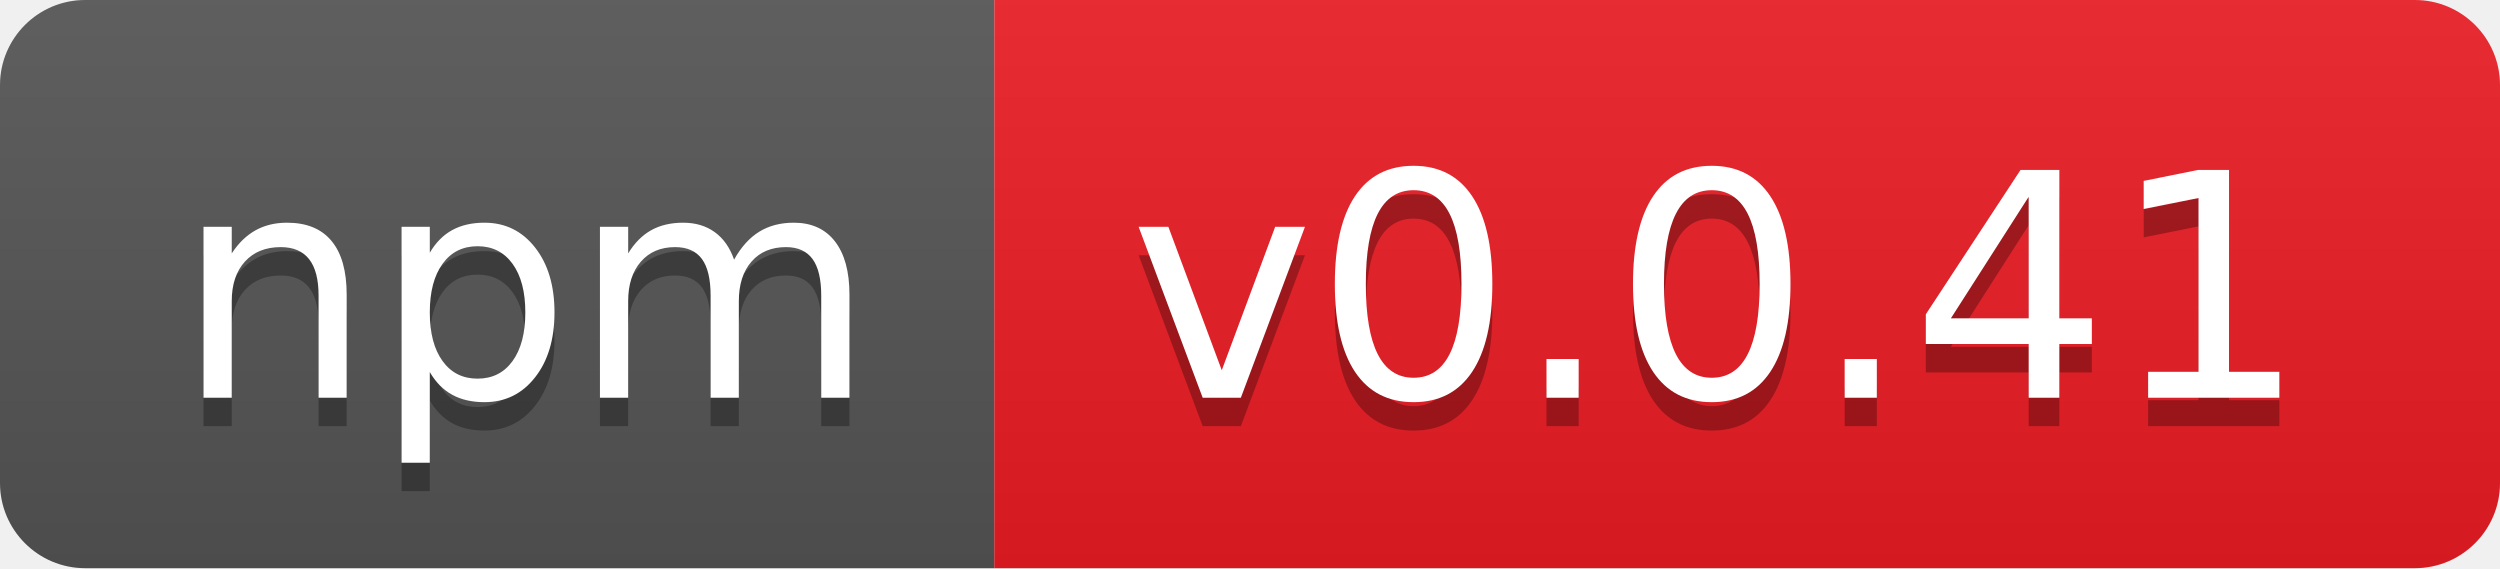
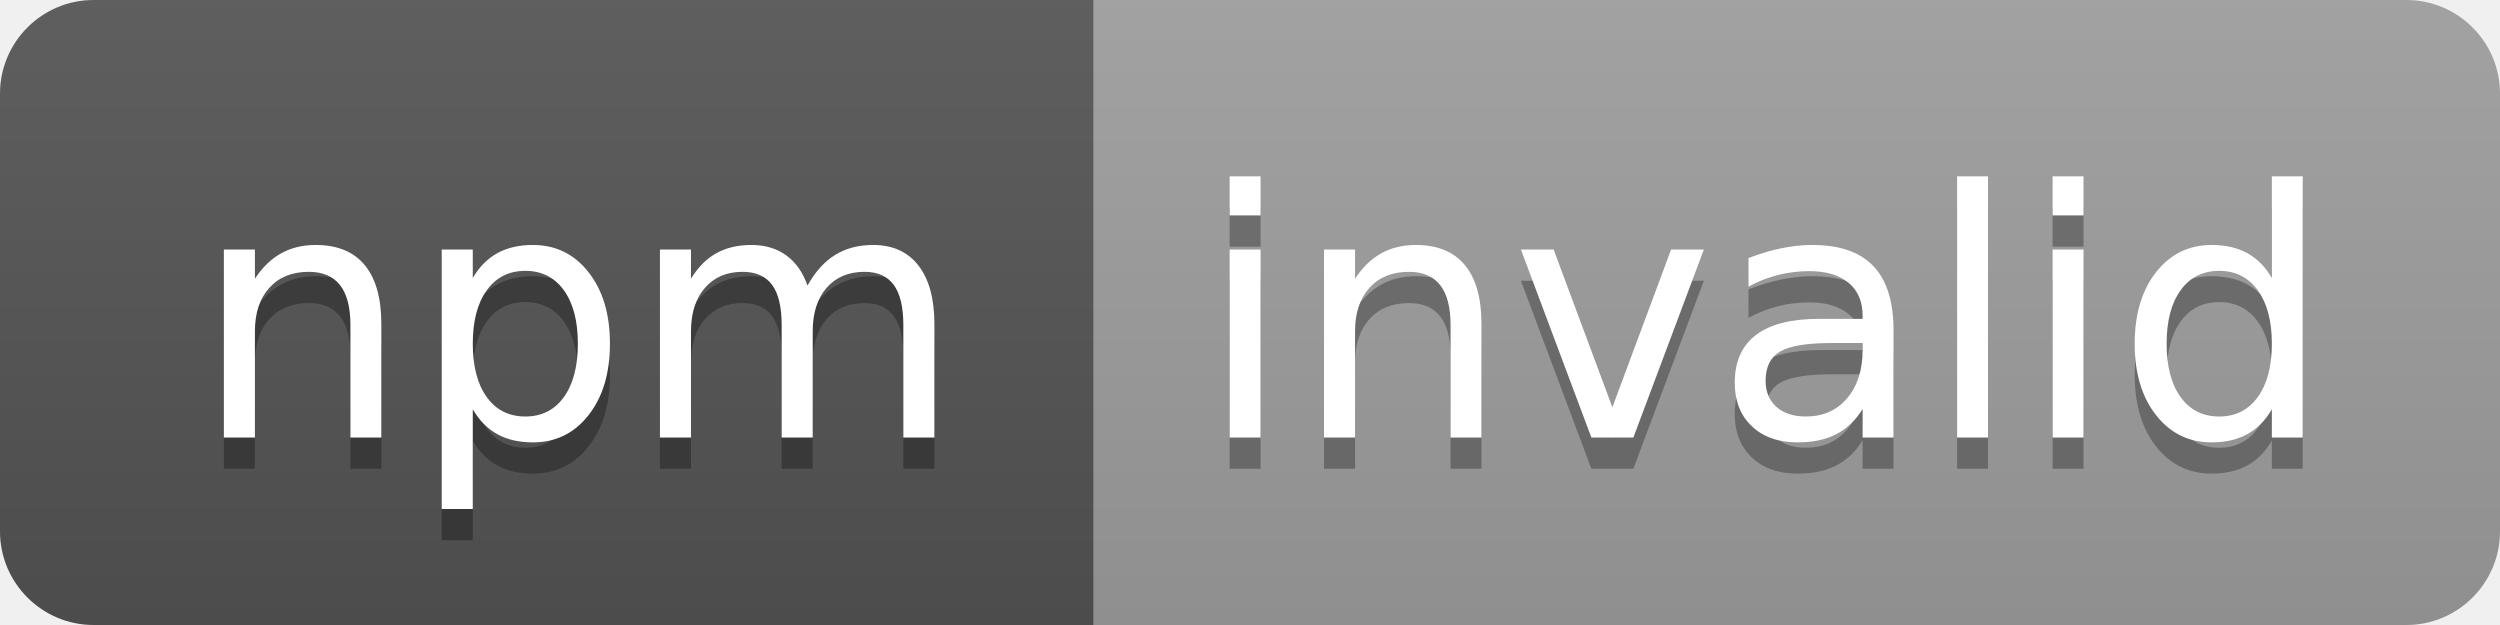
- <svg xmlns="http://www.w3.org/2000/svg" width="88" height="20" role="img" aria-label="npm: v0.0.41">
+ <svg xmlns="http://www.w3.org/2000/svg" width="80" height="20" role="img" aria-label="npm: invalid">
  <linearGradient id="s" x2="0" y2="100%">
    <stop offset="0" stop-color="#bbb" stop-opacity=".1" />
    <stop offset="1" stop-opacity=".1" />
  </linearGradient>
  <clipPath id="r">
-     <rect width="88" height="20" rx="3" fill="#fff" />
+     <rect width="80" height="20" rx="3" fill="#fff" />
  </clipPath>
  <g clip-path="url(#r)">
    <rect width="35" height="20" fill="#555" />
-     <rect x="35" width="53" height="20" fill="#ed1c24" />
-     <rect width="88" height="20" fill="url(#s)" />
+     <rect x="35" width="45" height="20" fill="#9f9f9f" />
+     <rect width="80" height="20" fill="url(#s)" />
  </g>
  <g fill="#fff" text-anchor="middle" font-family="Verdana,Geneva,DejaVu Sans,sans-serif" text-rendering="geometricPrecision" font-size="110">
    <text aria-hidden="true" x="185" y="150" fill="#010101" fill-opacity=".3" transform="scale(.1)" textLength="250">npm</text>
    <text x="185" y="140" transform="scale(.1)" fill="#fff" textLength="250">npm</text>
-     <text aria-hidden="true" x="605" y="150" fill="#010101" fill-opacity=".3" transform="scale(.1)" textLength="430">v0.0.41</text>
-     <text x="605" y="140" transform="scale(.1)" fill="#fff" textLength="430">v0.0.41</text>
+     <text aria-hidden="true" x="565" y="150" fill="#010101" fill-opacity=".3" transform="scale(.1)" textLength="350">invalid</text>
+     <text x="565" y="140" transform="scale(.1)" fill="#fff" textLength="350">invalid</text>
  </g>
</svg>
